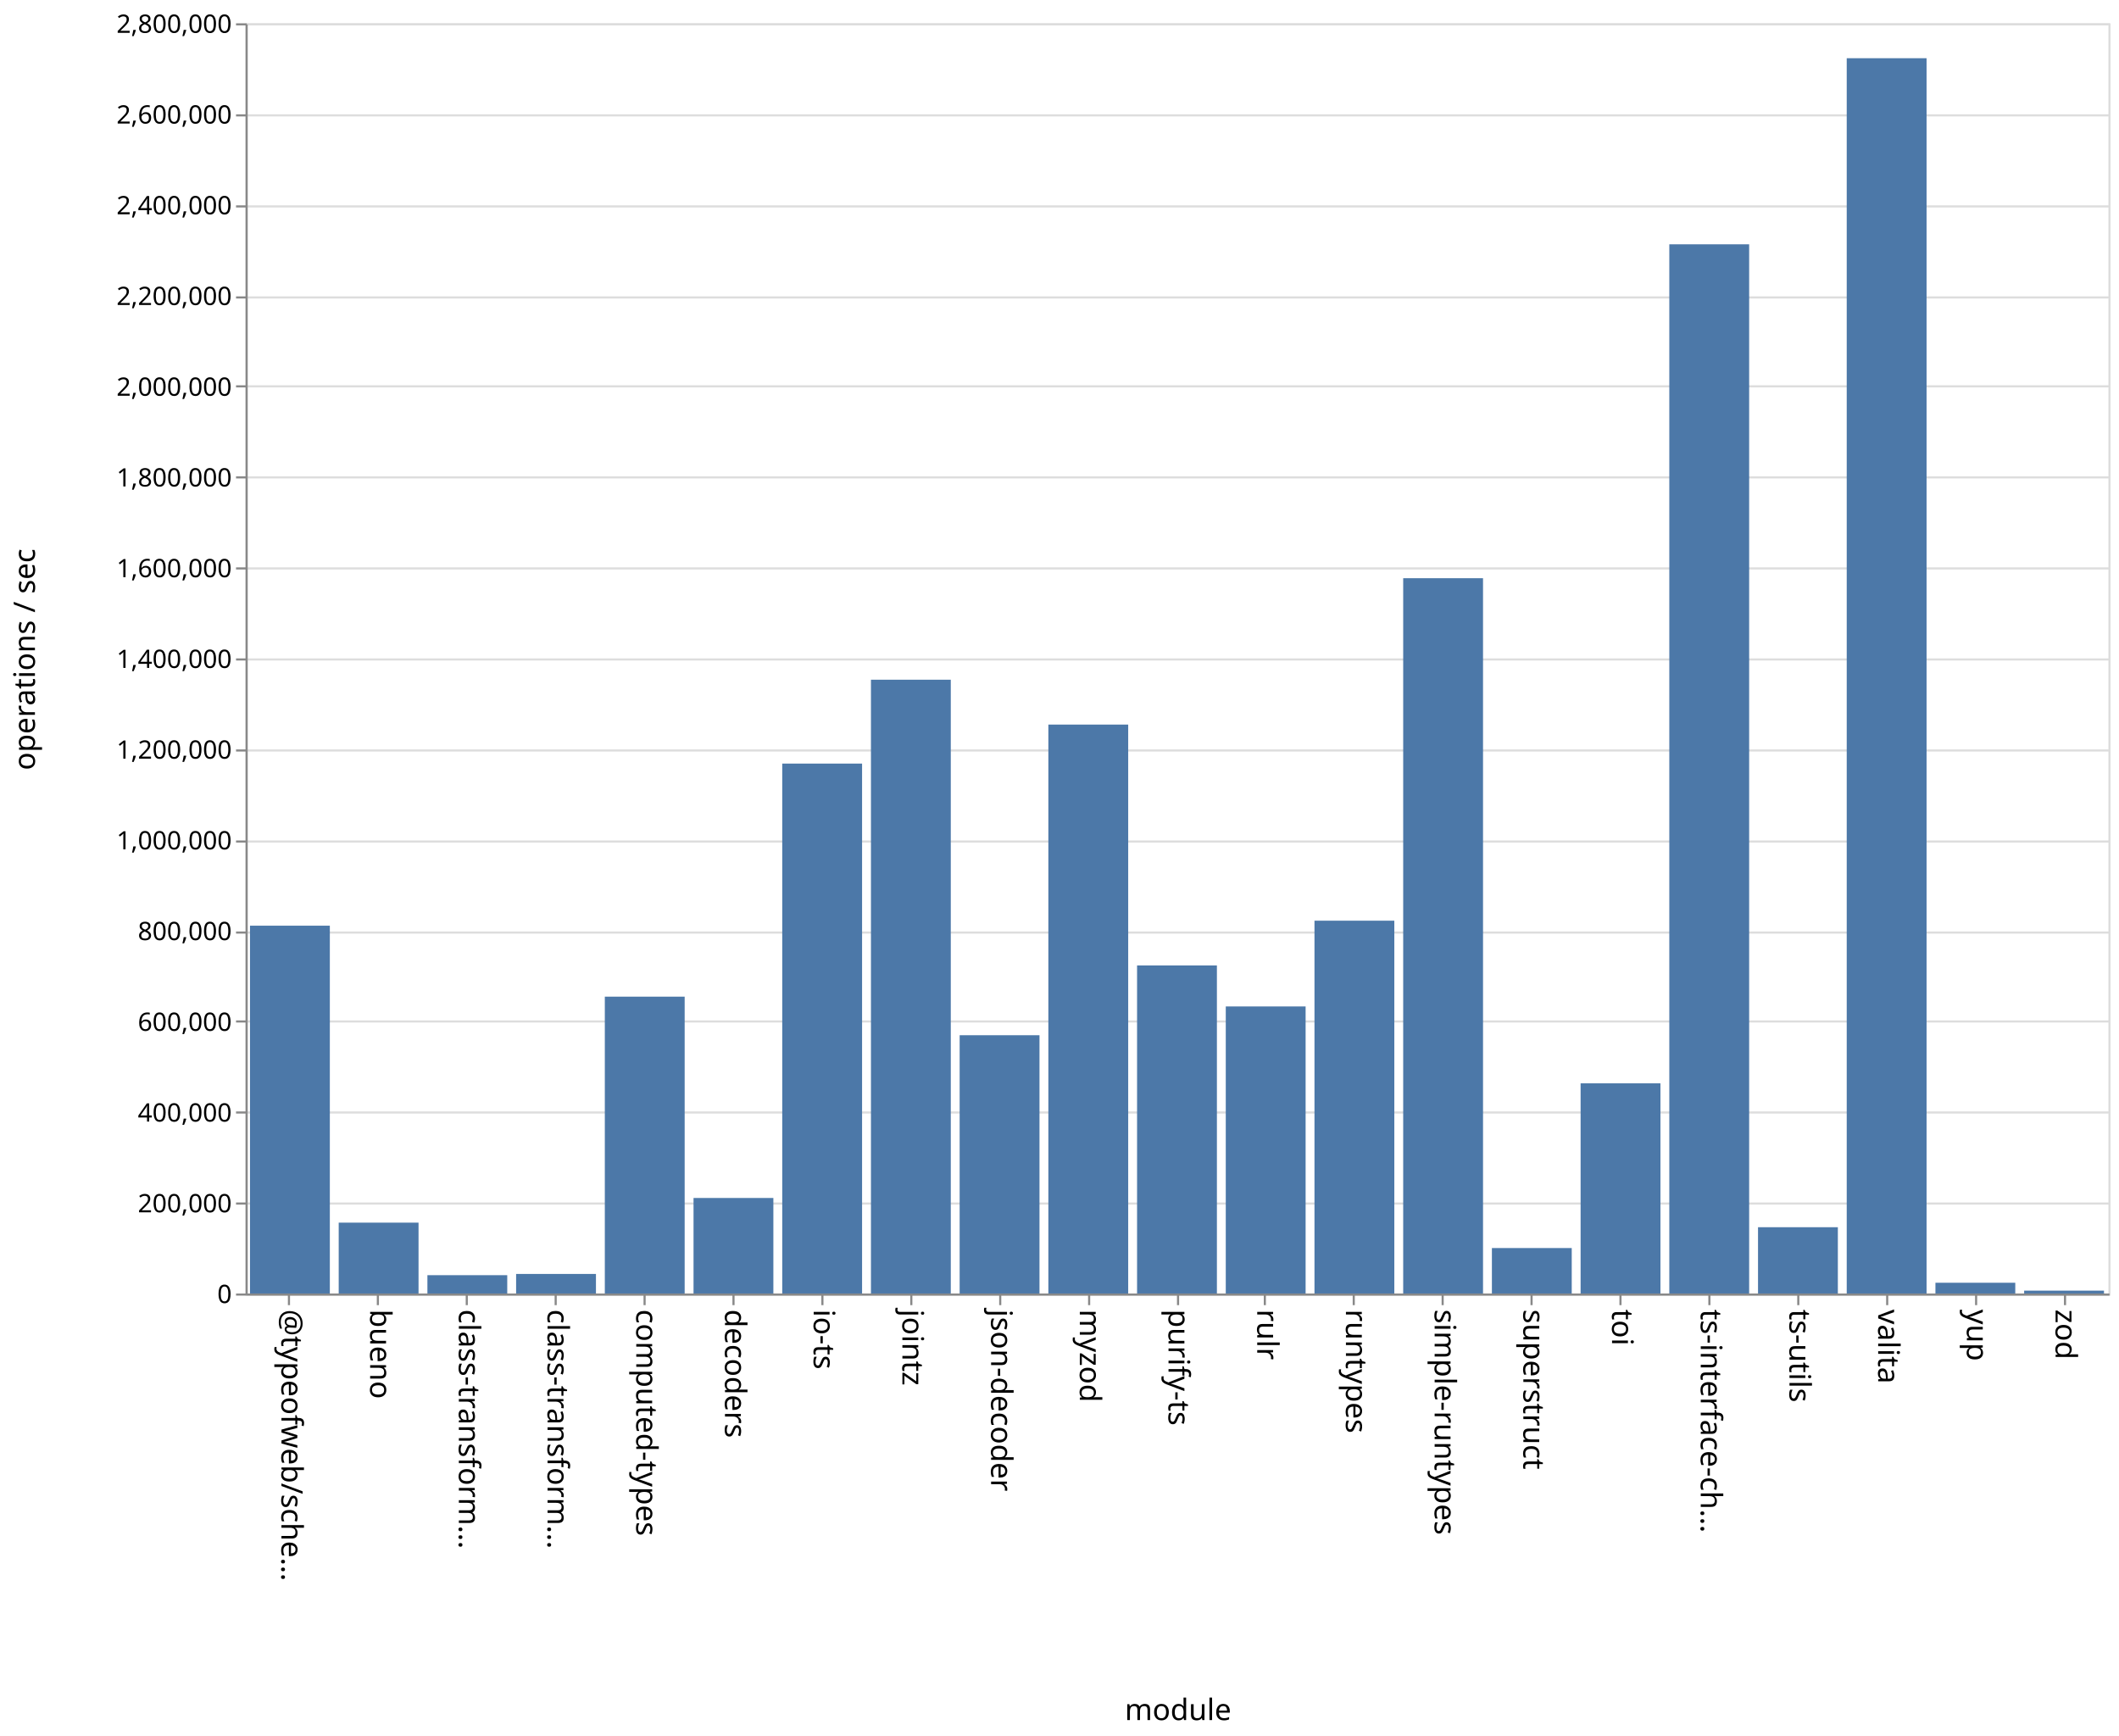
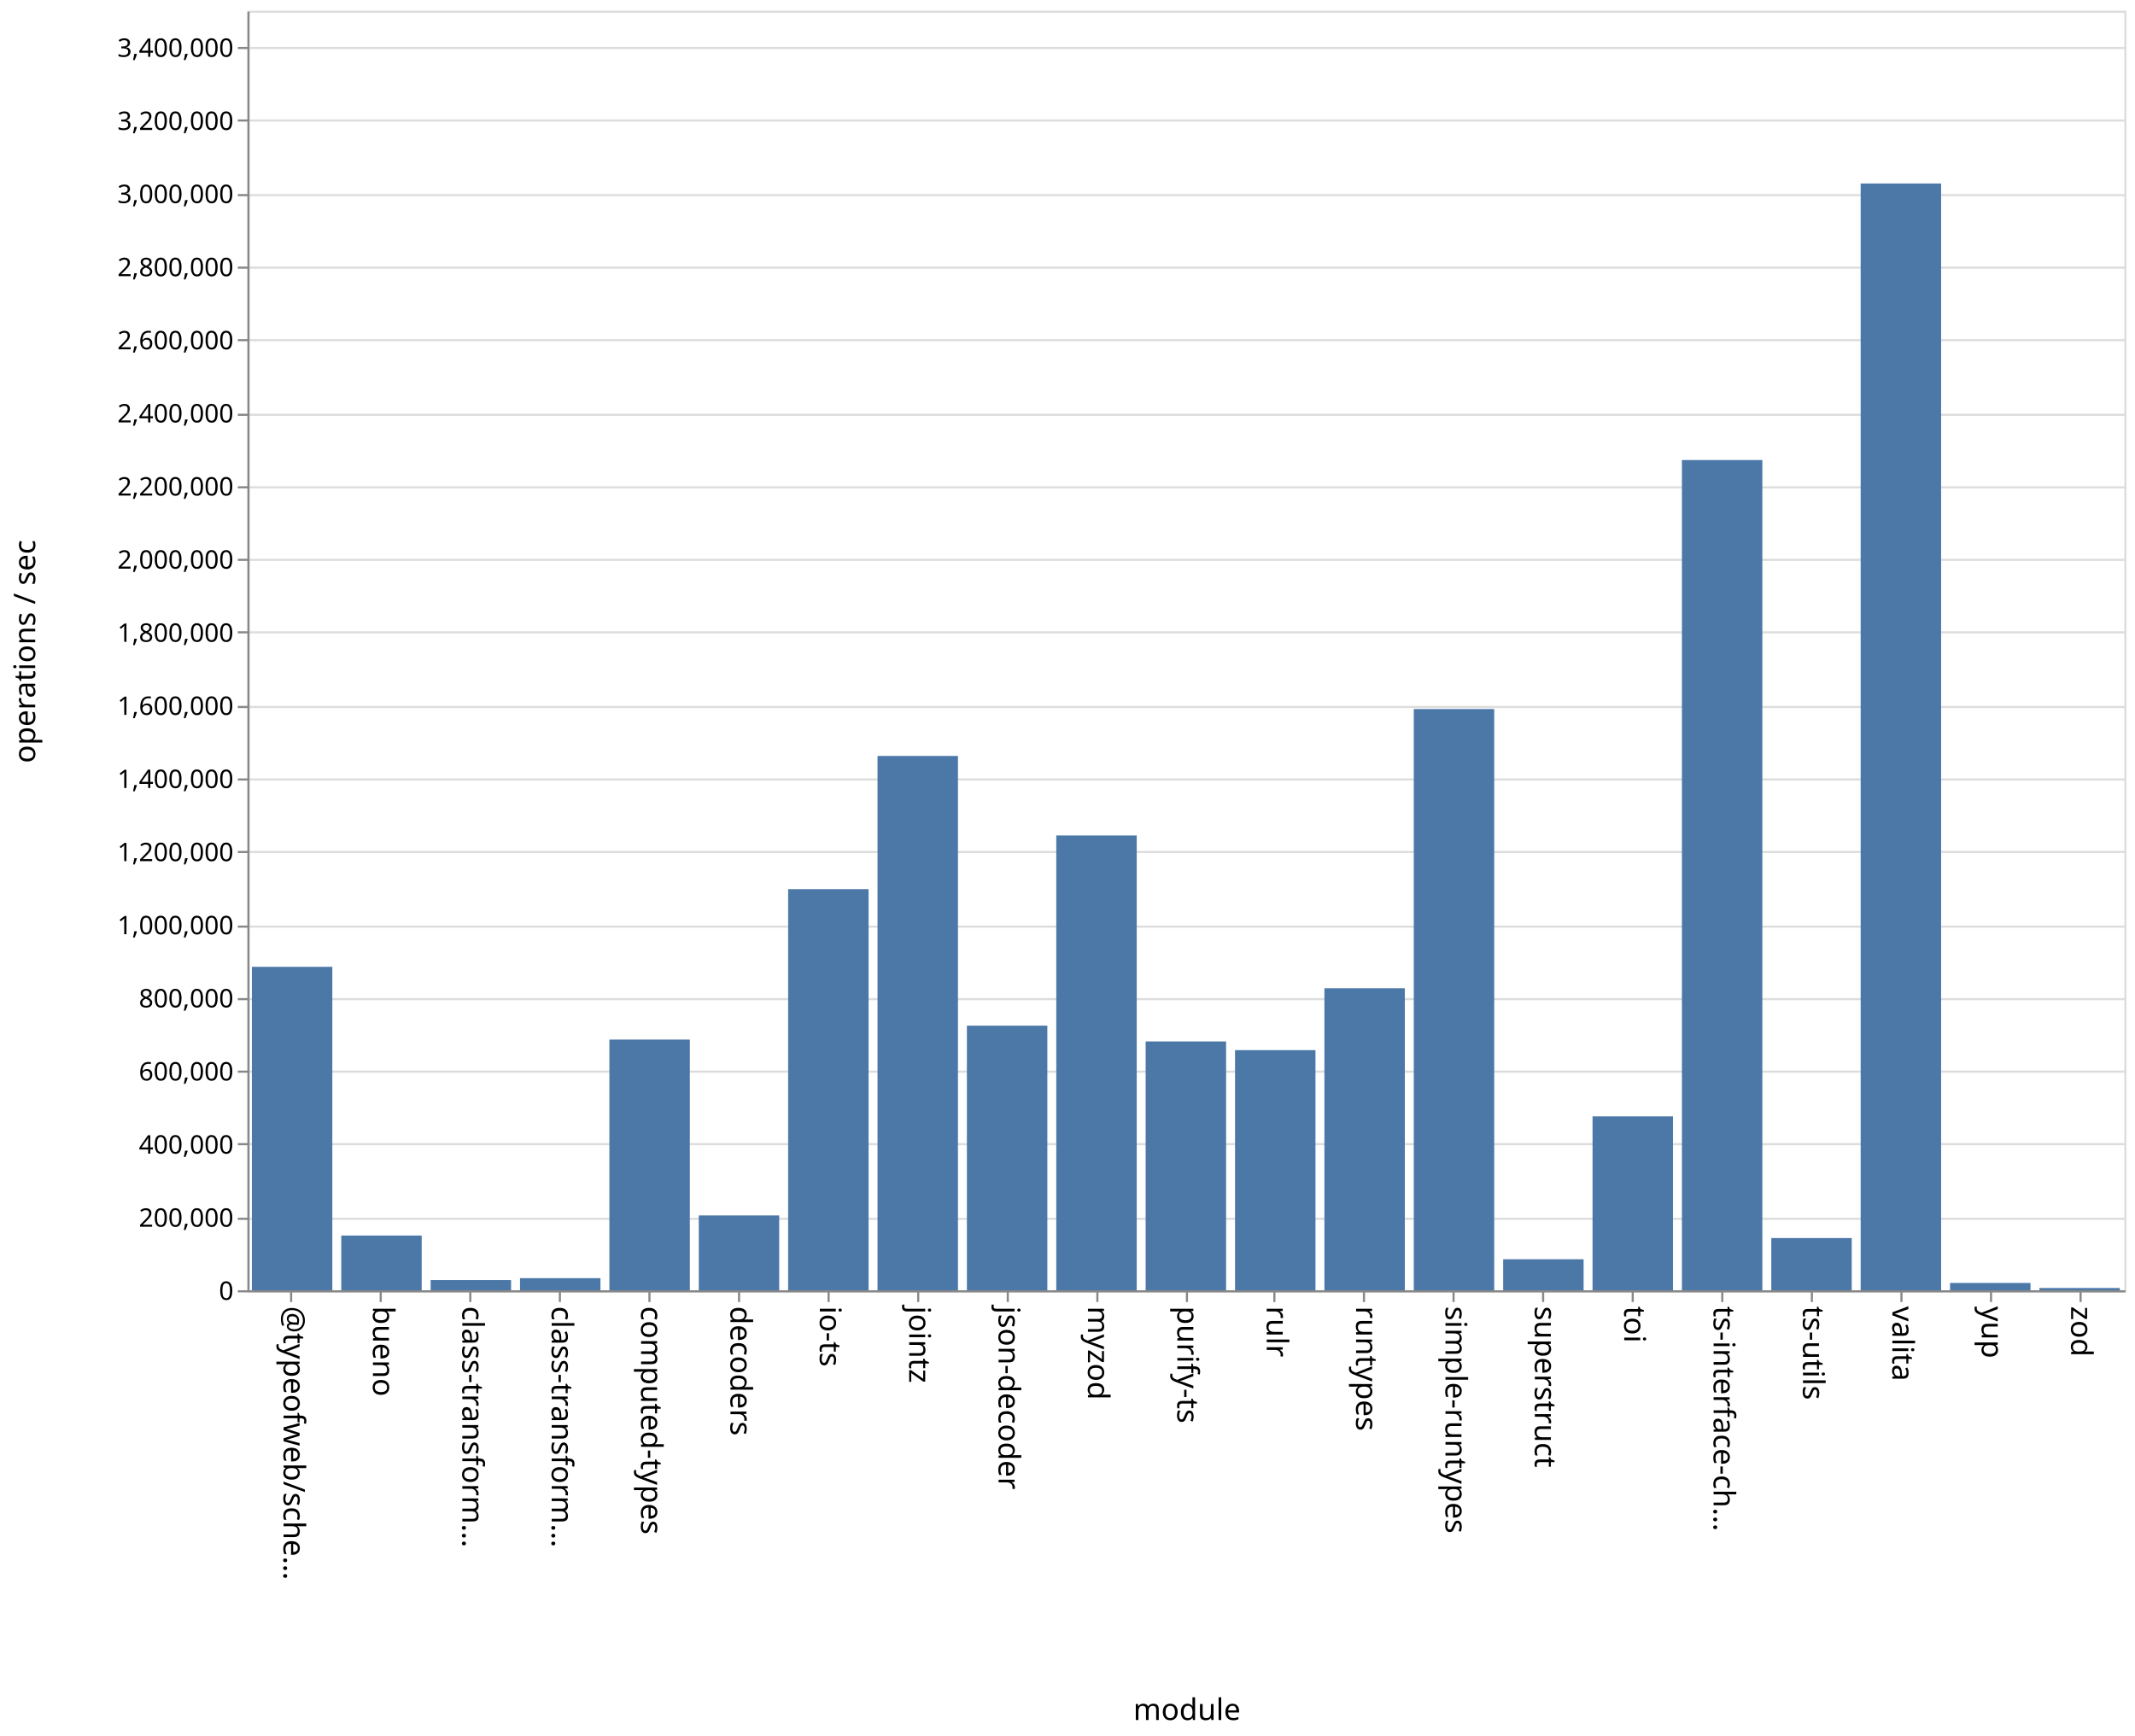
- <svg xmlns="http://www.w3.org/2000/svg" class="marks" width="1001" height="820">
-   <path fill="#fff" d="M0 0h1001v820H0z" />
+ <svg xmlns="http://www.w3.org/2000/svg" class="marks" width="1001" height="814">
+   <path fill="#fff" d="M0 0h1001v814H0z" />
  <g class="mark-group role-frame root" aria-roledescription="group mark container" fill="none" stroke-miterlimit="10">
-     <path class="background" aria-hidden="true" d="M116.5 11.5h880v600h-880z" stroke="#ddd" />
-     <g class="mark-group role-axis" aria-roledescription="axis" aria-label="Y-axis for a linear scale with values from 0 to 2,800,000">
-       <path class="background" aria-hidden="true" d="M116.5 11.5z" pointer-events="none" />
+     <path class="background" aria-hidden="true" d="M116.5 5.5h880v600h-880z" stroke="#ddd" />
+     <g class="mark-group role-axis" aria-roledescription="axis" aria-label="Y-axis for a linear scale with values from 0 to 3,500,000">
+       <path class="background" aria-hidden="true" d="M116.5 5.5z" pointer-events="none" />
      <g class="mark-rule role-axis-grid" pointer-events="none" stroke="#ddd">
-         <path d="M116.5 611.5h880M116.5 568.5h880M116.5 525.5h880M116.5 482.5h880M116.5 440.5h880M116.5 397.5h880M116.5 354.5h880M116.5 311.5h880M116.5 268.5h880M116.5 225.5h880M116.5 182.5h880M116.5 140.5h880M116.5 97.5h880M116.5 54.5h880M116.5 11.5h880" />
+         <path d="M116.5 605.5h880M116.5 571.5h880M116.5 536.5h880M116.5 502.5h880M116.5 468.5h880M116.5 434.5h880M116.5 399.5h880M116.5 365.5h880M116.5 331.5h880M116.5 296.5h880M116.5 262.5h880M116.5 228.5h880M116.5 194.5h880M116.5 159.5h880M116.5 125.5h880M116.5 91.5h880M116.5 56.5h880M116.5 22.5h880" />
      </g>
    </g>
    <g class="mark-group role-axis" aria-roledescription="axis" aria-label="X-axis titled 'module' for a discrete scale with 21 values: @typeofweb/schema, bueno, class-transformer-validator-async, class-transformer-validator-sync, computed-types, ending with zod">
-       <path class="background" aria-hidden="true" d="M116.5 611.5z" pointer-events="none" />
+       <path class="background" aria-hidden="true" d="M116.5 605.5z" pointer-events="none" />
      <g class="mark-rule role-axis-tick" pointer-events="none" stroke="#888">
-         <path d="M136.5 611.5v5M178.5 611.5v5M220.5 611.5v5M262.5 611.5v5M304.5 611.5v5M346.5 611.5v5M388.5 611.5v5M430.5 611.5v5M472.5 611.5v5M514.5 611.5v5M556.5 611.5v5M597.5 611.5v5M639.5 611.5v5M681.5 611.5v5M723.5 611.5v5M765.5 611.5v5M807.5 611.5v5M849.5 611.5v5M891.5 611.5v5M933.5 611.5v5M975.5 611.5v5" />
+         <path d="M136.5 605.5v5M178.5 605.5v5M220.5 605.5v5M262.5 605.5v5M304.5 605.5v5M346.5 605.5v5M388.5 605.5v5M430.5 605.5v5M472.5 605.5v5M514.5 605.5v5M556.5 605.5v5M597.5 605.5v5M639.5 605.5v5M681.5 605.5v5M723.5 605.5v5M765.5 605.5v5M807.5 605.5v5M849.5 605.5v5M891.5 605.5v5M933.5 605.5v5M975.5 605.5v5" />
      </g>
      <g class="mark-text role-axis-label" pointer-events="none" font-family="sans-serif" font-size="14" fill="#000">
-         <text transform="rotate(90 -242.774 375.726)">@typeofweb/sche…</text>
-         <text transform="rotate(90 -221.821 396.679)">bueno</text>
-         <text transform="rotate(90 -200.869 417.631)">class-transform…</text>
-         <text transform="rotate(90 -179.917 438.583)">class-transform…</text>
-         <text transform="rotate(90 -158.964 459.536)">computed-types</text>
-         <text transform="rotate(90 -138.012 480.488)">decoders</text>
-         <text transform="rotate(90 -117.06 501.44)">io-ts</text>
-         <text transform="rotate(90 -96.107 522.393)">jointz</text>
-         <text transform="rotate(90 -75.155 543.345)">json-decoder</text>
-         <text transform="rotate(90 -54.202 564.298)">myzod</text>
-         <text transform="rotate(90 -33.25 585.25)">purify-ts</text>
-         <text transform="rotate(90 -12.298 606.202)">rulr</text>
-         <text transform="rotate(90 8.655 627.155)">runtypes</text>
-         <text transform="rotate(90 29.607 648.107)">simple-runtypes</text>
-         <text transform="rotate(90 50.56 669.06)">superstruct</text>
-         <text transform="rotate(90 71.512 690.012)">toi</text>
-         <text transform="rotate(90 92.464 710.964)">ts-interface-ch…</text>
-         <text transform="rotate(90 113.417 731.917)">ts-utils</text>
-         <text transform="rotate(90 134.369 752.869)">valita</text>
-         <text transform="rotate(90 155.321 773.821)">yup</text>
-         <text transform="rotate(90 176.274 794.774)">zod</text>
+         <text transform="rotate(90 -239.774 372.726)">@typeofweb/sche…</text>
+         <text transform="rotate(90 -218.821 393.679)">bueno</text>
+         <text transform="rotate(90 -197.869 414.631)">class-transform…</text>
+         <text transform="rotate(90 -176.917 435.583)">class-transform…</text>
+         <text transform="rotate(90 -155.964 456.536)">computed-types</text>
+         <text transform="rotate(90 -135.012 477.488)">decoders</text>
+         <text transform="rotate(90 -114.06 498.44)">io-ts</text>
+         <text transform="rotate(90 -93.107 519.393)">jointz</text>
+         <text transform="rotate(90 -72.155 540.345)">json-decoder</text>
+         <text transform="rotate(90 -51.202 561.298)">myzod</text>
+         <text transform="rotate(90 -30.25 582.25)">purify-ts</text>
+         <text transform="rotate(90 -9.298 603.202)">rulr</text>
+         <text transform="rotate(90 11.655 624.155)">runtypes</text>
+         <text transform="rotate(90 32.607 645.107)">simple-runtypes</text>
+         <text transform="rotate(90 53.56 666.06)">superstruct</text>
+         <text transform="rotate(90 74.512 687.012)">toi</text>
+         <text transform="rotate(90 95.464 707.964)">ts-interface-ch…</text>
+         <text transform="rotate(90 116.417 728.917)">ts-utils</text>
+         <text transform="rotate(90 137.369 749.869)">valita</text>
+         <text transform="rotate(90 158.321 770.821)">yup</text>
+         <text transform="rotate(90 179.274 791.774)">zod</text>
      </g>
-       <path stroke="#888" d="M116.5 611.5h880" class="mark-rule role-axis-domain" pointer-events="none" />
-       <text text-anchor="middle" transform="translate(556.5 812.5)" font-family="sans-serif" font-size="14" fill="#000" class="mark-text role-axis-title" pointer-events="none">module</text>
+       <path stroke="#888" d="M116.5 605.5h880" class="mark-rule role-axis-domain" pointer-events="none" />
+       <text text-anchor="middle" transform="translate(556.5 806.5)" font-family="sans-serif" font-size="14" fill="#000" class="mark-text role-axis-title" pointer-events="none">module</text>
    </g>
-     <g class="mark-group role-axis" aria-roledescription="axis" aria-label="Y-axis titled 'operations / sec' for a linear scale with values from 0 to 2,800,000">
-       <path class="background" aria-hidden="true" d="M116.5 11.5z" pointer-events="none" />
+     <g class="mark-group role-axis" aria-roledescription="axis" aria-label="Y-axis titled 'operations / sec' for a linear scale with values from 0 to 3,500,000">
+       <path class="background" aria-hidden="true" d="M116.5 5.5z" pointer-events="none" />
      <g class="mark-rule role-axis-tick" pointer-events="none" stroke="#888">
-         <path d="M116.5 611.5h-5M116.5 568.5h-5M116.5 525.5h-5M116.5 482.5h-5M116.5 440.5h-5M116.5 397.5h-5M116.5 354.5h-5M116.5 311.5h-5M116.5 268.5h-5M116.5 225.5h-5M116.5 182.5h-5M116.5 140.5h-5M116.5 97.5h-5M116.5 54.5h-5M116.5 11.5h-5" />
+         <path d="M116.5 605.5h-5M116.5 571.5h-5M116.5 536.5h-5M116.5 502.5h-5M116.5 468.5h-5M116.5 434.5h-5M116.5 399.5h-5M116.5 365.5h-5M116.5 331.5h-5M116.5 296.5h-5M116.5 262.5h-5M116.5 228.5h-5M116.5 194.5h-5M116.5 159.5h-5M116.5 125.5h-5M116.5 91.5h-5M116.5 56.5h-5M116.5 22.5h-5" />
      </g>
      <g class="mark-text role-axis-label" pointer-events="none" text-anchor="end" font-family="sans-serif" font-size="12" fill="#000">
-         <text transform="translate(109.5 615.5)">0</text>
-         <text transform="translate(109.5 572.643)">200,000</text>
-         <text transform="translate(109.5 529.786)">400,000</text>
-         <text transform="translate(109.5 486.929)">600,000</text>
-         <text transform="translate(109.5 444.071)">800,000</text>
-         <text transform="translate(109.5 401.214)">1,000,000</text>
-         <text transform="translate(109.5 358.357)">1,200,000</text>
-         <text transform="translate(109.5 315.5)">1,400,000</text>
-         <text transform="translate(109.5 272.643)">1,600,000</text>
-         <text transform="translate(109.5 229.786)">1,800,000</text>
-         <text transform="translate(109.5 186.929)">2,000,000</text>
-         <text transform="translate(109.5 144.071)">2,200,000</text>
-         <text transform="translate(109.5 101.214)">2,400,000</text>
-         <text transform="translate(109.5 58.357)">2,600,000</text>
-         <text transform="translate(109.5 15.5)">2,800,000</text>
+         <text transform="translate(109.5 609.5)">0</text>
+         <text transform="translate(109.5 575.214)">200,000</text>
+         <text transform="translate(109.5 540.929)">400,000</text>
+         <text transform="translate(109.5 506.643)">600,000</text>
+         <text transform="translate(109.5 472.357)">800,000</text>
+         <text transform="translate(109.5 438.071)">1,000,000</text>
+         <text transform="translate(109.5 403.786)">1,200,000</text>
+         <text transform="translate(109.5 369.5)">1,400,000</text>
+         <text transform="translate(109.5 335.214)">1,600,000</text>
+         <text transform="translate(109.5 300.929)">1,800,000</text>
+         <text transform="translate(109.5 266.643)">2,000,000</text>
+         <text transform="translate(109.5 232.357)">2,200,000</text>
+         <text transform="translate(109.5 198.071)">2,400,000</text>
+         <text transform="translate(109.5 163.786)">2,600,000</text>
+         <text transform="translate(109.5 129.5)">2,800,000</text>
+         <text transform="translate(109.5 95.214)">3,000,000</text>
+         <text transform="translate(109.5 60.929)">3,200,000</text>
+         <text transform="translate(109.5 26.643)">3,400,000</text>
      </g>
-       <path stroke="#888" d="M116.5 611.5v-600" class="mark-rule role-axis-domain" pointer-events="none" />
-       <text text-anchor="middle" transform="rotate(-90 164 147.5)" font-family="sans-serif" font-size="14" fill="#000" class="mark-text role-axis-title" pointer-events="none">operations / sec</text>
+       <path stroke="#888" d="M116.5 605.5V5.5" class="mark-rule role-axis-domain" pointer-events="none" />
+       <text text-anchor="middle" transform="rotate(-90 161 144.5)" font-family="sans-serif" font-size="14" fill="#000" class="mark-text role-axis-title" pointer-events="none">operations / sec</text>
    </g>
    <g class="mark-rect role-mark marks" aria-roledescription="rect mark container" fill="#4c78a8">
-       <path d="M160 577.53h37.714V611H160zM201.905 602.344h37.714V611h-37.714zM243.81 601.764h37.714V611H243.81zM285.714 470.778h37.715V611h-37.715zM327.619 565.878h37.714V611H327.62zM369.524 360.687h37.714V611h-37.714zM411.429 321.067h37.714V611h-37.714zM453.333 489h37.715v122h-37.715zM495.238 342.263h37.714V611h-37.714zM537.143 456.04h37.714V611h-37.714zM579.048 475.404h37.714V611h-37.714zM620.952 434.895h37.715V611h-37.715zM662.857 273.124h37.714V611h-37.714zM704.762 589.527h37.714V611h-37.714zM746.667 511.724h37.714V611h-37.714zM788.571 115.406h37.715V611H788.57zM830.476 579.687h37.714V611h-37.714zM118.095 437.255h37.715V611h-37.715zM872.381 27.5h37.714V611h-37.714zM914.286 605.92H952V611h-37.714zM956.19 609.646h37.715V611H956.19z" />
+       <path d="M160 579.35h37.714V605H160zM201.905 600.216h37.714V605h-37.714zM243.81 599.332h37.714V605H243.81zM285.714 487.461h37.715V605h-37.715zM327.619 569.912h37.714V605H327.62zM369.524 416.926h37.714V605h-37.714zM411.429 354.46h37.714V605h-37.714zM453.333 480.926h37.715V605h-37.715zM495.238 391.753h37.714V605h-37.714zM537.143 488.326h37.714V605h-37.714zM579.048 492.406h37.714V605h-37.714zM620.952 463.385h37.715V605h-37.715zM662.857 332.46h37.714V605h-37.714zM704.762 590.471h37.714V605h-37.714zM746.667 523.458h37.714V605h-37.714zM788.571 215.713h37.715V605H788.57zM830.476 580.52h37.714V605h-37.714zM118.095 453.347h37.715V605h-37.715zM872.381 86.041h37.714V605h-37.714zM914.286 601.575H952V605h-37.714zM956.19 603.949h37.715V605H956.19z" />
    </g>
  </g>
</svg>
